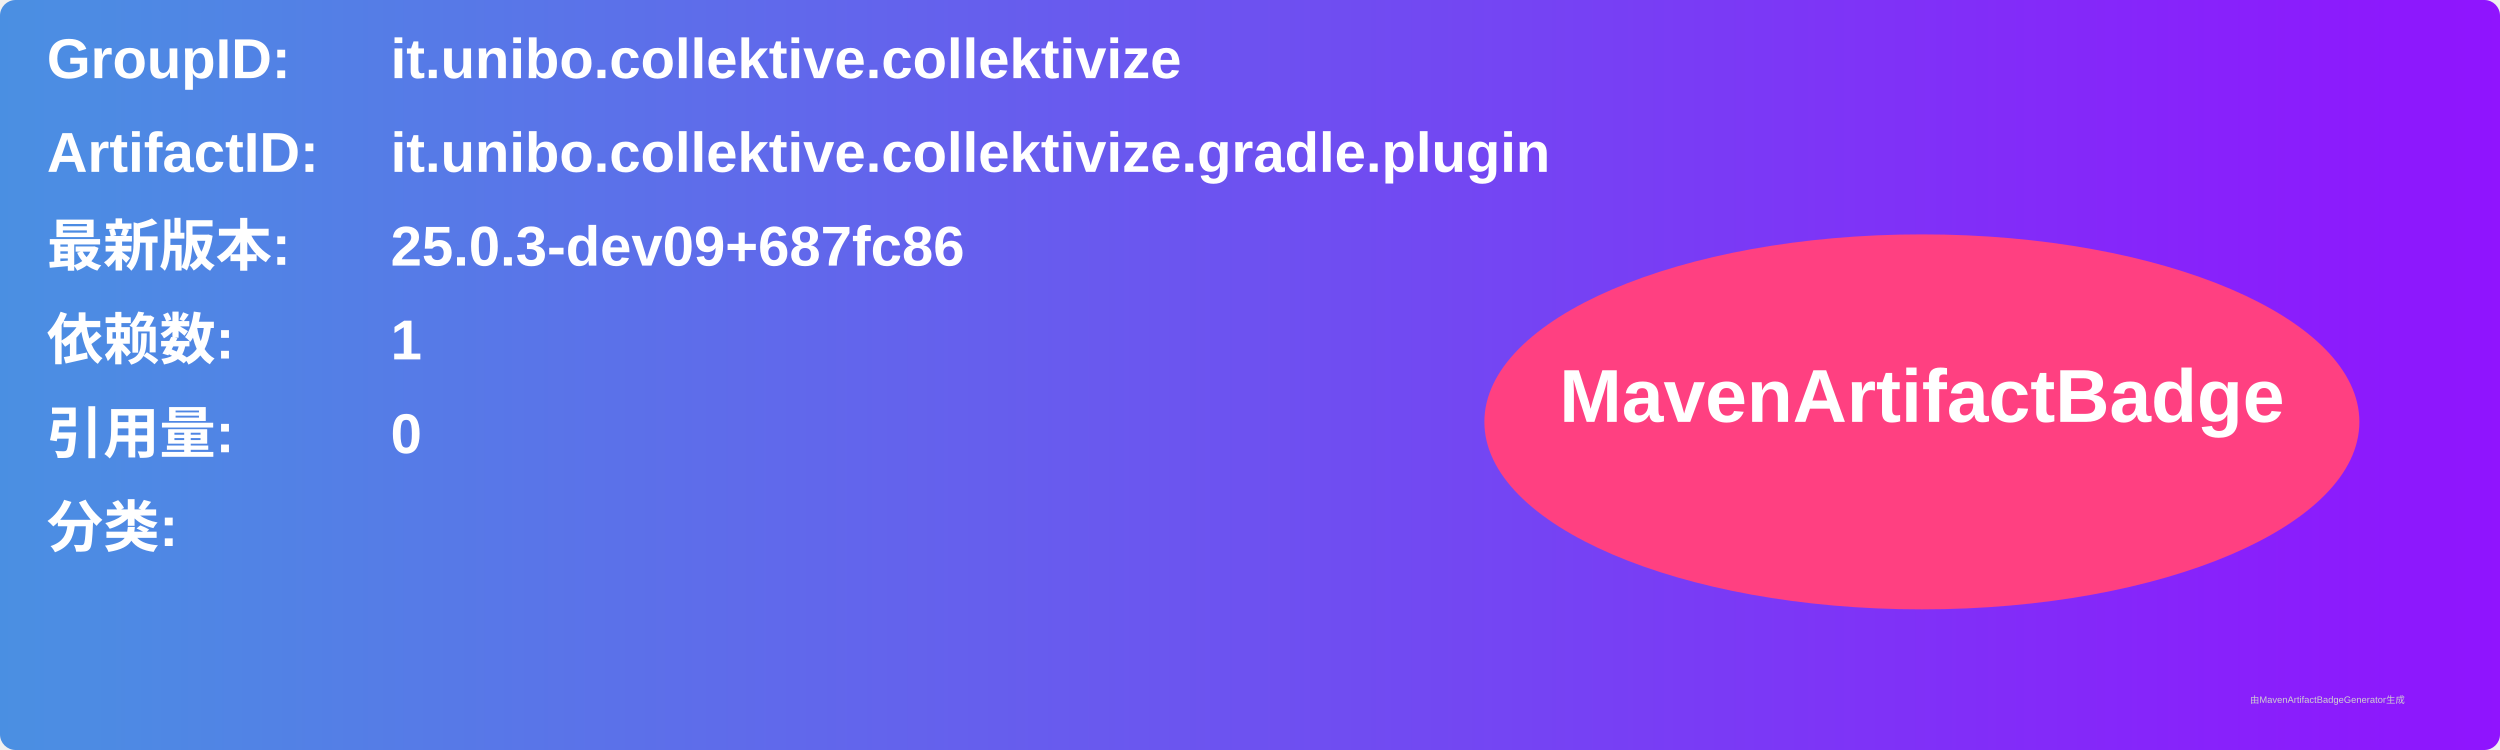
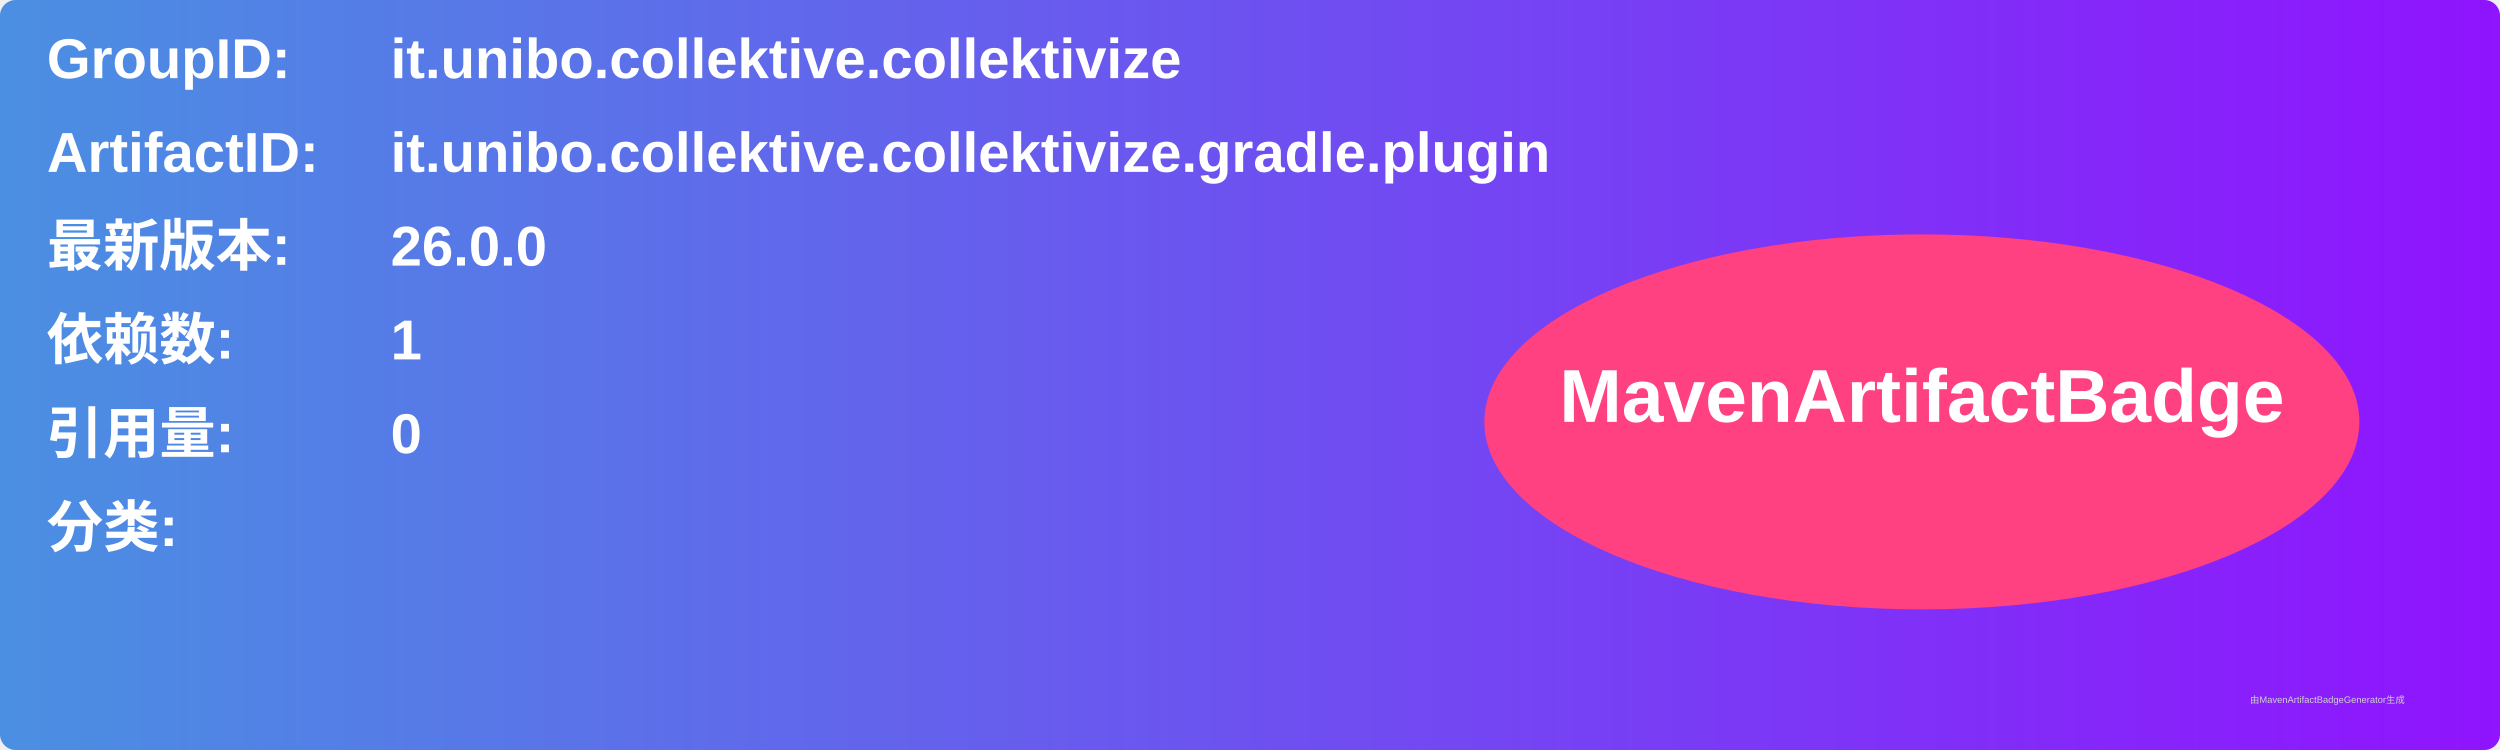
<svg xmlns="http://www.w3.org/2000/svg" width="800" height="240" viewBox="0 0 800 240">
  <linearGradient id="grad" x1="0%" y1="0%" x2="100%" y2="0%">
    <stop offset="0%" stop-color="#4a90e2" />
    <stop offset="100%" stop-color="#9013fe" />
  </linearGradient>
  <rect width="100%" height="100%" rx="5" ry="5" fill="url(#grad)" />
  <g transform="translate(15, 15)">
    <text x="0" y="10" font-family="Arial" font-size="18" fill="white" font-weight="bold" width="260">GroupID:</text>
    <text x="110" y="10" font-family="Arial" font-size="18" fill="white" font-weight="bold" width="460">it.unibo.collektive.collektivize</text>
    <text x="0" y="40" font-family="Arial" font-size="18" fill="white" font-weight="bold" width="260">ArtifactID:</text>
    <text x="110" y="40" font-family="Arial" font-size="18" fill="white" font-weight="bold" width="460">it.unibo.collektive.collektivize.gradle.plugin</text>
    <text x="0" y="70" font-family="Arial" font-size="18" fill="white" font-weight="bold">最新版本:</text>
    <text x="110" y="70" font-family="Arial" font-size="18" fill="white" font-weight="bold">
-       <tspan font-weight="bold">25.0.3-dev09+687fc86</tspan>
+       <tspan font-weight="bold">26.0.0</tspan>
    </text>
    <text x="0" y="100" font-family="Arial" font-size="18" fill="white" font-weight="bold">依赖数: </text>
    <text x="110" y="100" font-family="Arial" font-size="18" fill="white">
      <tspan font-weight="bold">1</tspan>
    </text>
    <text x="0" y="130" font-family="Arial" font-size="18" fill="white" font-weight="bold">引用量: </text>
    <text x="110" y="130" font-family="Arial" font-size="18" fill="white">
      <tspan font-weight="bold">0</tspan>
    </text>
    <text x="0" y="160" font-family="Arial" font-size="18" fill="white" font-weight="bold">分类:</text>
    <text x="10" y="190" font-family="Arial" font-size="10" fill="white">
      <tspan font-weight="bold" />
    </text>
    <ellipse cx="600" cy="120" rx="140" ry="60" fill="#ff4081" />
    <text x="600" y="120" text-anchor="middle" font-family="Arial" font-size="24" fill="white" font-weight="bold">MavenArtifactBadge</text>
  </g>
  <text x="720" y="225" font-family="Arial" font-size="3" fill="#d0d0d0">由MavenArtifactBadgeGenerator生成</text>
</svg>
